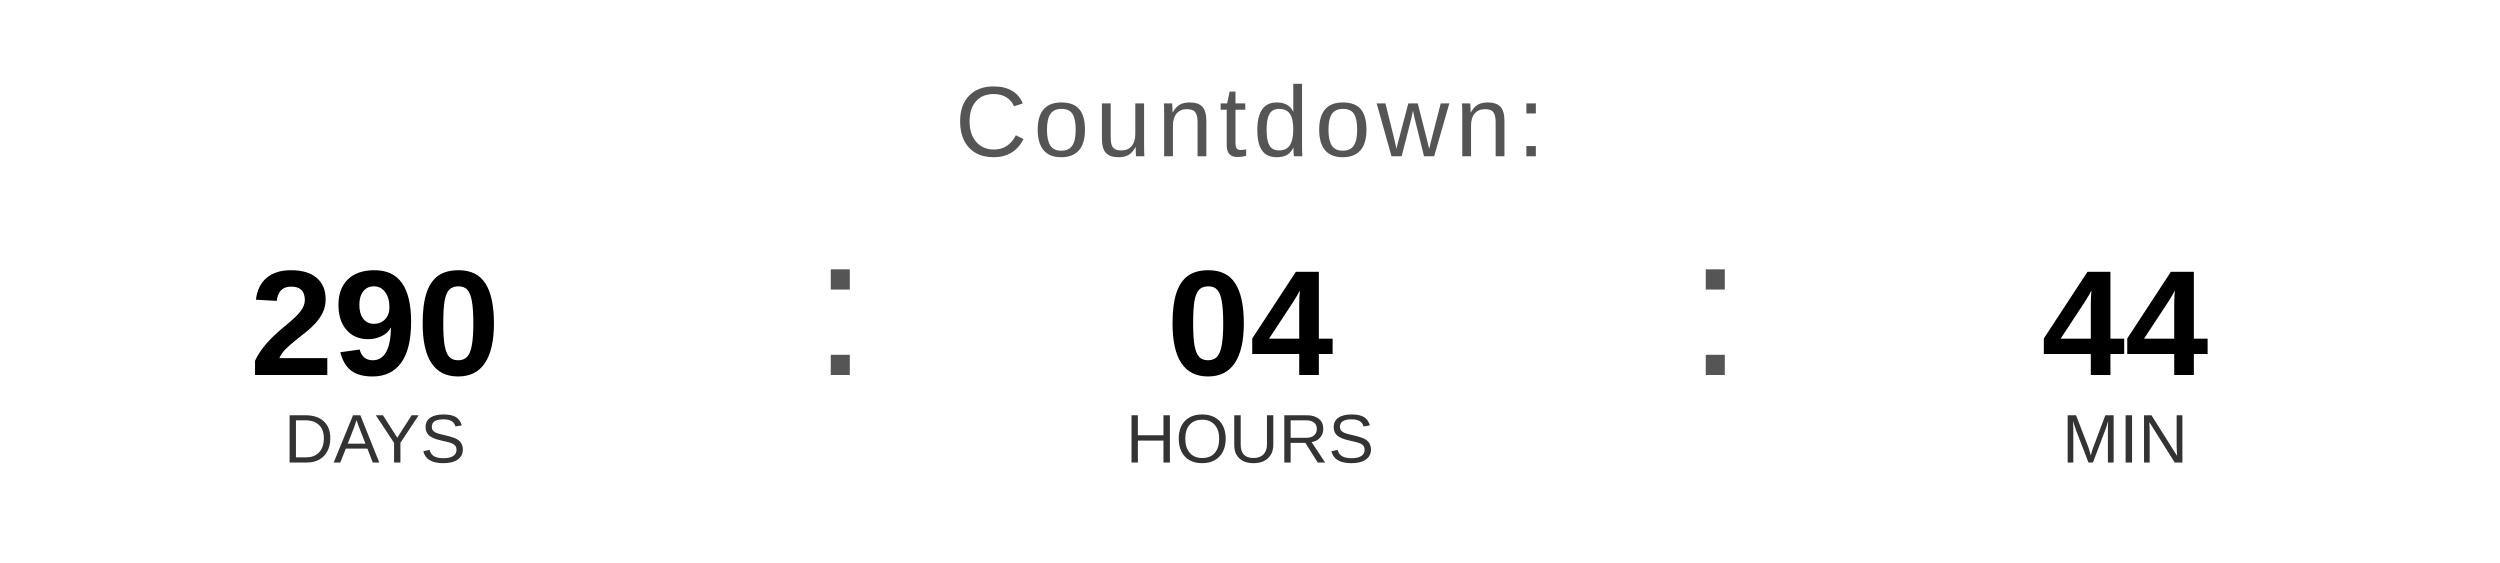
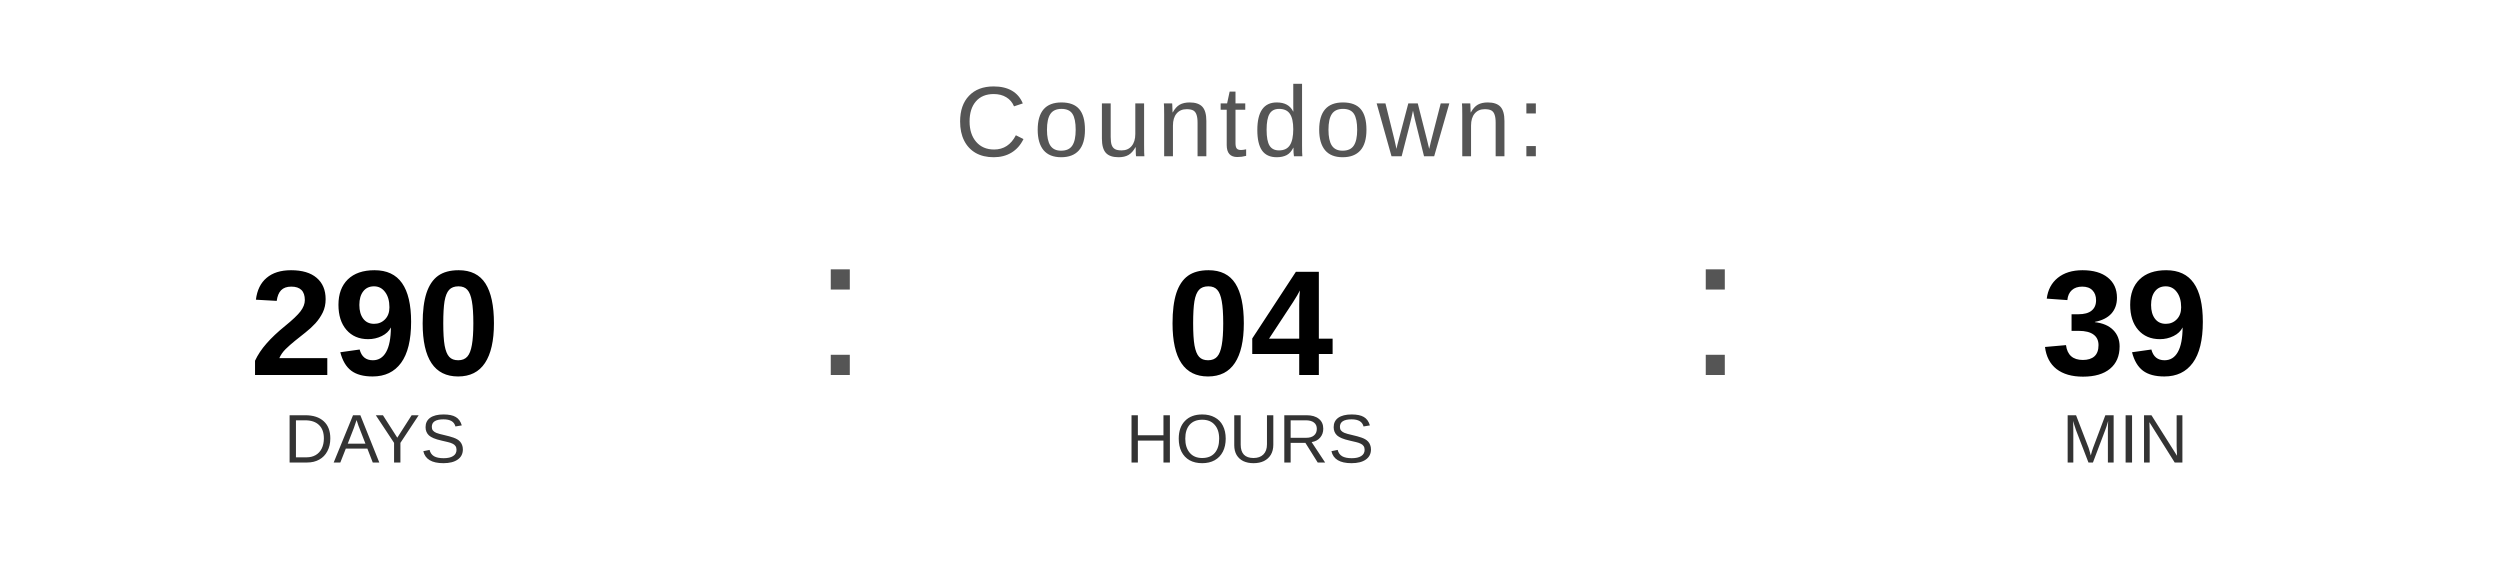
<svg xmlns="http://www.w3.org/2000/svg" width="400" height="90" viewBox="0 0 400 90">
  <text x="200" y="25" font-family="Arial, Helvetica, sans-serif" font-size="16" fill="#555555" text-anchor="middle" letter-spacing="1">
    Countdown:
  </text>
  <text x="60" y="60" font-family="Arial, Helvetica, sans-serif" font-size="24" font-weight="bold" fill="#000000" text-anchor="middle">290</text>
  <text x="60" y="74" font-family="Arial, Helvetica, sans-serif" font-size="11" fill="#333333" text-anchor="middle">DAYS</text>
  <text x="130" y="60" font-family="Arial, sans-serif" font-size="32" fill="#555555">:</text>
  <text x="200" y="60" font-family="Arial, Helvetica, sans-serif" font-size="24" font-weight="bold" fill="#000000" text-anchor="middle">04</text>
  <text x="200" y="74" font-family="Arial, Helvetica, sans-serif" font-size="11" fill="#333333" text-anchor="middle">HOURS</text>
  <text x="270" y="60" font-family="Arial, sans-serif" font-size="32" fill="#555555">:</text>
-   <text x="340" y="60" font-family="Arial, Helvetica, sans-serif" font-size="24" font-weight="bold" fill="#000000" text-anchor="middle">44</text>
+   <text x="340" y="60" font-family="Arial, Helvetica, sans-serif" font-size="24" font-weight="bold" fill="#000000" text-anchor="middle">39</text>
  <text x="340" y="74" font-family="Arial, Helvetica, sans-serif" font-size="11" fill="#333333" text-anchor="middle">MIN</text>
</svg>
